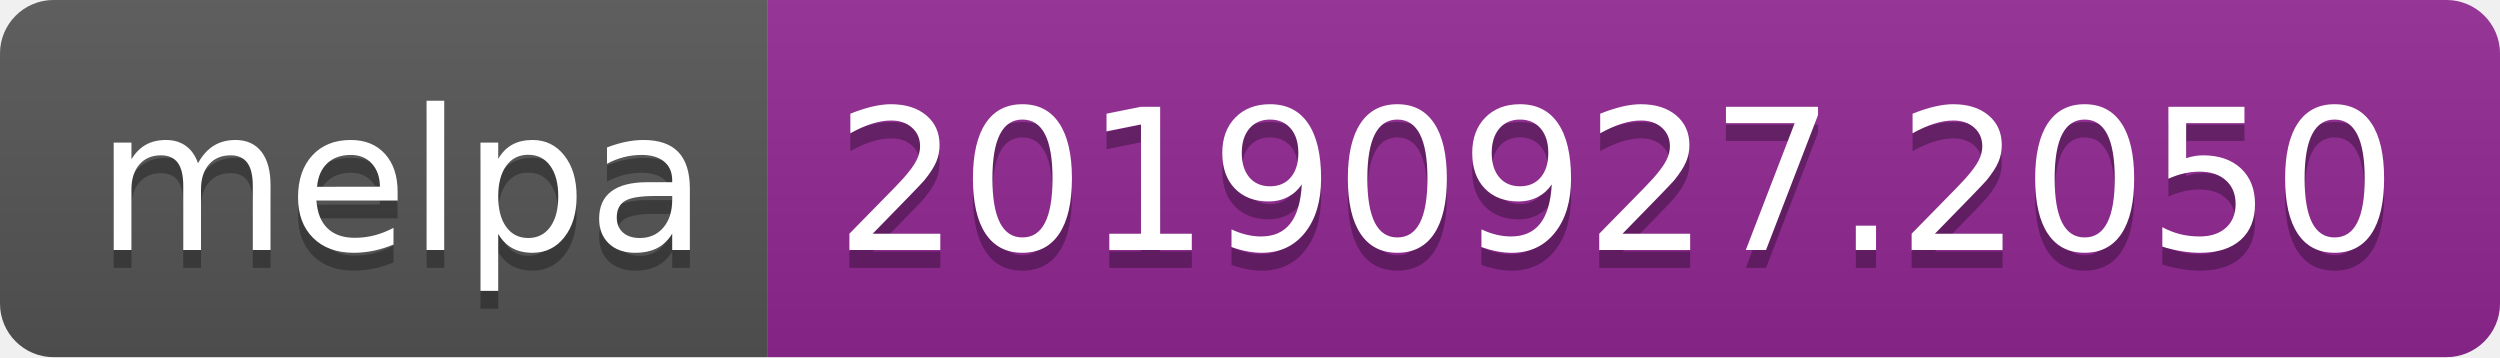
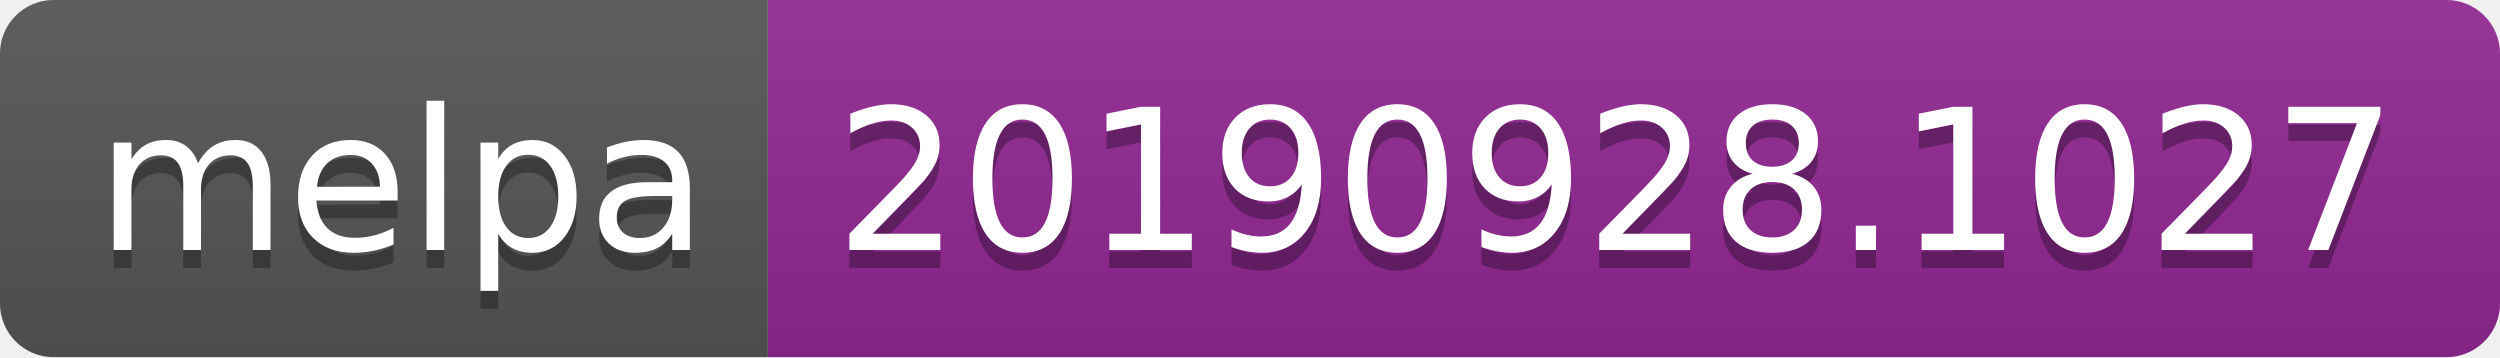
<svg xmlns="http://www.w3.org/2000/svg" width="140" height="20">
  <linearGradient id="b" x2="0" y2="100%">
    <stop offset="0" stop-color="#bbb" stop-opacity=".1" />
    <stop offset="1" stop-opacity=".1" />
  </linearGradient>
  <clipPath id="a">
    <rect width="140" height="20" rx="3" fill="#fff" />
  </clipPath>
  <g clip-path="url(#a)">
    <path fill="#555" d="M0 0h43v20H0z" />
    <path fill="#922793" d="M43 0h97v20H43z" />
    <path fill="url(#b)" d="M0 0h140v20H0z" />
  </g>
  <g fill="#fff" text-anchor="middle" font-family="DejaVu Sans,Verdana,Geneva,sans-serif" font-size="110">
    <text x="225" y="150" fill="#010101" fill-opacity=".3" transform="scale(.1)" textLength="330">melpa</text>
    <text x="225" y="140" transform="scale(.1)" textLength="330">melpa</text>
-     <text x="905" y="150" fill="#010101" fill-opacity=".3" transform="scale(.1)" textLength="870">20190927.2050</text>
-     <text x="905" y="140" transform="scale(.1)" textLength="870">20190927.2050</text>
+     <text x="905" y="150" fill="#010101" fill-opacity=".3" transform="scale(.1)" textLength="870">20190928.1027</text>
+     <text x="905" y="140" transform="scale(.1)" textLength="870">20190928.1027</text>
  </g>
</svg>
